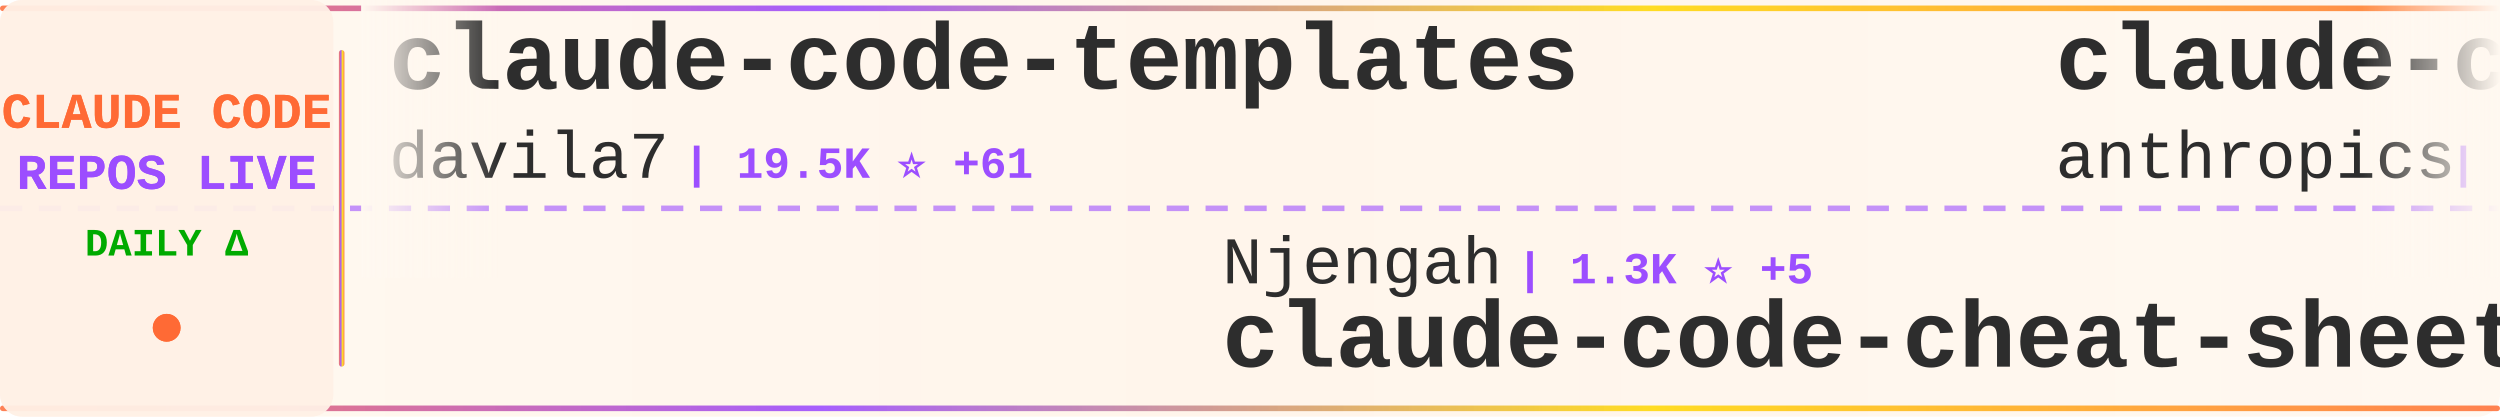
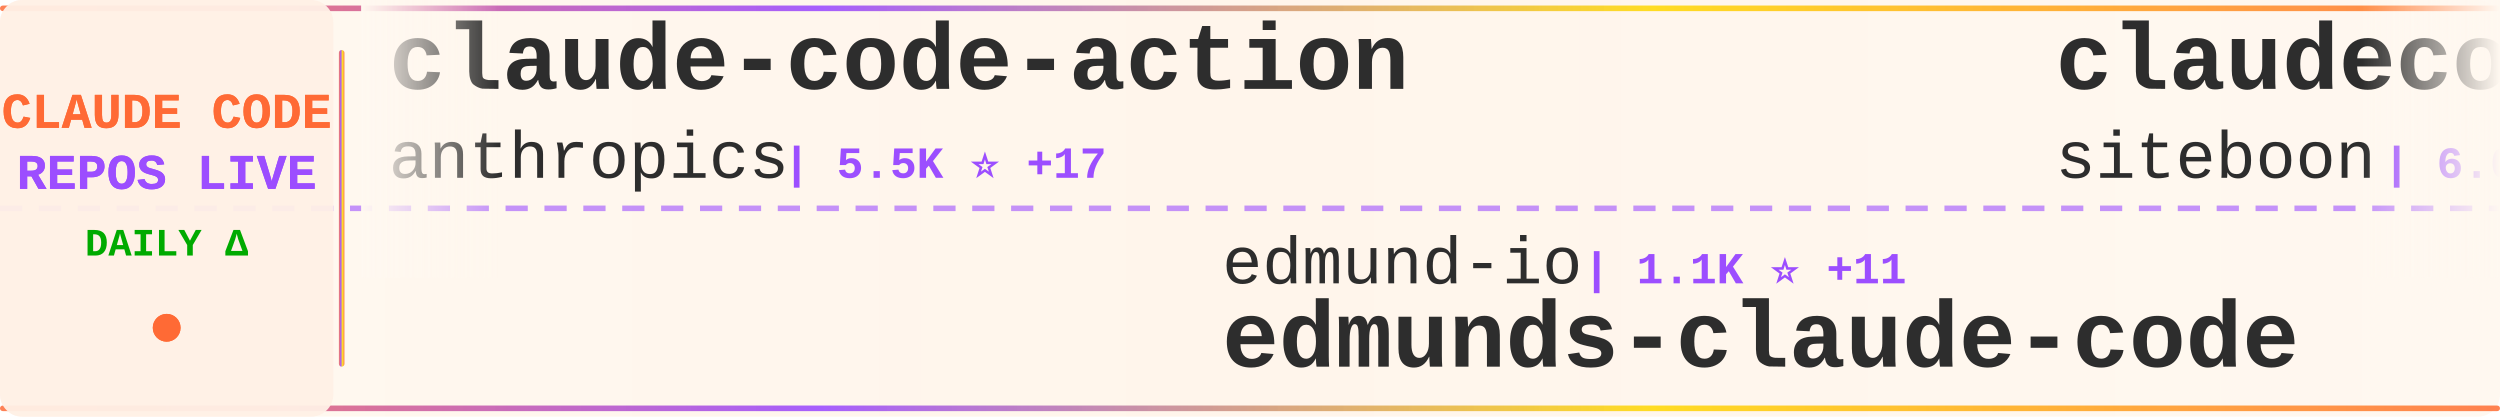
<svg xmlns="http://www.w3.org/2000/svg" width="900" height="150">
  <defs>
    <linearGradient id="tickerBg" x1="0%" y1="0%" x2="100%" y2="0%">
      <stop offset="0%" style="stop-color:#fff8f0;stop-opacity:0.98" />
      <stop offset="50%" style="stop-color:#fff5eb;stop-opacity:1" />
      <stop offset="100%" style="stop-color:#fff8f0;stop-opacity:0.98" />
    </linearGradient>
    <linearGradient id="borderGrad" x1="0%" y1="0%" x2="100%" y2="0%">
      <stop offset="0%" style="stop-color:#FF6B35;stop-opacity:0.85">
        <animate attributeName="stop-opacity" values="0.85;1;0.85" dur="2s" repeatCount="indefinite" />
      </stop>
      <stop offset="33%" style="stop-color:#9C4EFF;stop-opacity:0.9">
        <animate attributeName="stop-opacity" values="0.9;1;0.9" dur="2.2s" repeatCount="indefinite" />
      </stop>
      <stop offset="66%" style="stop-color:#FFD700;stop-opacity:0.85">
        <animate attributeName="stop-opacity" values="0.85;1;0.85" dur="1.8s" repeatCount="indefinite" />
      </stop>
      <stop offset="100%" style="stop-color:#FF6B35;stop-opacity:0.85">
        <animate attributeName="stop-opacity" values="0.85;1;0.85" dur="2s" repeatCount="indefinite" />
      </stop>
    </linearGradient>
    <filter id="textGlow">
      <feGaussianBlur stdDeviation="0.15" result="coloredBlur" />
      <feMerge>
        <feMergeNode in="coloredBlur" />
        <feMergeNode in="SourceGraphic" />
      </feMerge>
    </filter>
    <filter id="metricGlow">
      <feGaussianBlur stdDeviation="0.2" result="coloredBlur" />
      <feMerge>
        <feMergeNode in="coloredBlur" />
        <feMergeNode in="SourceGraphic" />
      </feMerge>
    </filter>
    <linearGradient id="leftFade" x1="0%" y1="0%" x2="100%" y2="0%">
      <stop offset="0%" style="stop-color:#fff8f0;stop-opacity:1" />
      <stop offset="100%" style="stop-color:#fff8f0;stop-opacity:0" />
    </linearGradient>
    <linearGradient id="rightFade" x1="0%" y1="0%" x2="100%" y2="0%">
      <stop offset="0%" style="stop-color:#fff8f0;stop-opacity:0" />
      <stop offset="100%" style="stop-color:#fff8f0;stop-opacity:1" />
    </linearGradient>
  </defs>
  <rect width="900" height="150" fill="url(#tickerBg)" rx="8" />
  <rect x="0" y="2" width="900" height="2" fill="url(#borderGrad)" rx="1" />
  <rect x="0" y="146" width="900" height="2" fill="url(#borderGrad)" rx="1" />
  <line x1="0" y1="75" x2="900" y2="75" stroke="#9C4EFF" stroke-width="2" stroke-dasharray="8 6" opacity="0.6" />
  <rect x="0" y="0" width="120" height="150" fill="#fff0e6" opacity="0.95" rx="8" />
  <text x="60" y="46" font-family="'Courier New', monospace" font-size="18" font-weight="bold" fill="#FF6B35" text-anchor="middle" filter="url(#textGlow)">
    CLAUDE CODE
  </text>
  <text x="60" y="68" font-family="'Courier New', monospace" font-size="18" font-weight="bold" fill="#9C4EFF" text-anchor="middle" filter="url(#textGlow)">
    REPOS LIVE
  </text>
  <text x="60" y="92" font-family="'Courier New', monospace" font-size="14" font-weight="bold" fill="#00aa00" text-anchor="middle">
    DAILY Δ
  </text>
  <circle cx="60" cy="118" r="5" fill="#FF6B35" filter="url(#metricGlow)">
    <animate attributeName="r" values="4;6;4" dur="1.5s" repeatCount="indefinite" />
    <animate attributeName="opacity" values="0.6;1;0.6" dur="1.5s" repeatCount="indefinite" />
  </circle>
  <rect x="122" y="18" width="2" height="114" fill="url(#borderGrad)" rx="1" />
  <clipPath id="tickerClip">
    <rect x="130" y="0" width="770" height="150" />
  </clipPath>
  <g clip-path="url(#tickerClip)">
    <g id="tickerItems">
      <animateTransform attributeName="transform" attributeType="XML" type="translate" from="0 0" to="-3000 0" dur="54s" repeatCount="indefinite" />
      <g transform="translate(0, 0)">
-         <text x="140" y="32" font-family="'Courier New', monospace" font-size="34" font-weight="bold" fill="#2d2d2d">claude-code-templates</text>
-         <text x="140" y="64" font-family="'Courier New', monospace" font-size="24" font-weight="normal" fill="#2d2d2d" opacity="1.0">davila7</text>
-         <text x="246" y="64" font-family="'Courier New', monospace" font-size="16" font-weight="bold" fill="#9C4EFF"> | 19.5K ⭐ +61</text>
+         <text x="140" y="32" font-family="'Courier New', monospace" font-size="34" font-weight="bold" fill="#2d2d2d">claude-code-action</text>
+         <text x="140" y="64" font-family="'Courier New', monospace" font-size="24" font-weight="normal" fill="#2d2d2d" opacity="1.0">anthropics</text>
+         <text x="282" y="64" font-family="'Courier New', monospace" font-size="16" font-weight="bold" fill="#9C4EFF"> | 5.5K ⭐ +17</text>
      </g>
      <g transform="translate(300, 0)">
-         <text x="140" y="102" font-family="'Courier New', monospace" font-size="24" font-weight="normal" fill="#2d2d2d" opacity="1.0">Njengah</text>
-         <text x="246" y="102" font-family="'Courier New', monospace" font-size="16" font-weight="bold" fill="#9C4EFF"> | 1.3K ⭐ +5</text>
-         <text x="140" y="132" font-family="'Courier New', monospace" font-size="34" font-weight="bold" fill="#2d2d2d">claude-code-cheat-sheet</text>
+         <text x="140" y="102" font-family="'Courier New', monospace" font-size="24" font-weight="normal" fill="#2d2d2d" opacity="1.0">edmund-io</text>
+         <text x="270" y="102" font-family="'Courier New', monospace" font-size="16" font-weight="bold" fill="#9C4EFF"> | 1.1K ⭐ +11</text>
+         <text x="140" y="132" font-family="'Courier New', monospace" font-size="34" font-weight="bold" fill="#2d2d2d">edmunds-claude-code</text>
      </g>
      <g transform="translate(600, 0)">
-         <text x="140" y="32" font-family="'Courier New', monospace" font-size="34" font-weight="bold" fill="#2d2d2d">claude-code-security-rev...</text>
-         <text x="140" y="64" font-family="'Courier New', monospace" font-size="24" font-weight="normal" fill="#2d2d2d" opacity="1.0">anthropics</text>
-         <text x="282" y="64" font-family="'Courier New', monospace" font-size="16" font-weight="bold" fill="#9C4EFF"> | 2.9K ⭐ +6</text>
+         <text x="140" y="32" font-family="'Courier New', monospace" font-size="34" font-weight="bold" fill="#2d2d2d">claudecodeui</text>
+         <text x="140" y="64" font-family="'Courier New', monospace" font-size="24" font-weight="normal" fill="#2d2d2d" opacity="1.0">siteboon</text>
+         <text x="258" y="64" font-family="'Courier New', monospace" font-size="16" font-weight="bold" fill="#9C4EFF"> | 6.0K ⭐ +50</text>
      </g>
      <g transform="translate(900, 0)">
-         <text x="140" y="102" font-family="'Courier New', monospace" font-size="24" font-weight="normal" fill="#2d2d2d" opacity="1.0">ding113</text>
-         <text x="246" y="102" font-family="'Courier New', monospace" font-size="16" font-weight="bold" fill="#9C4EFF"> | 1.3K ⭐ +12</text>
-         <text x="140" y="132" font-family="'Courier New', monospace" font-size="34" font-weight="bold" fill="#2d2d2d">claude-code-hub</text>
+         <text x="140" y="102" font-family="'Courier New', monospace" font-size="24" font-weight="normal" fill="#2d2d2d" opacity="1.0">OneRedOak</text>
+         <text x="270" y="102" font-family="'Courier New', monospace" font-size="16" font-weight="bold" fill="#9C4EFF"> | 3.6K ⭐ +2</text>
+         <text x="140" y="132" font-family="'Courier New', monospace" font-size="34" font-weight="bold" fill="#2d2d2d">claude-code-workflows</text>
      </g>
      <g transform="translate(1200, 0)">
-         <text x="140" y="32" font-family="'Courier New', monospace" font-size="34" font-weight="bold" fill="#2d2d2d">agents</text>
-         <text x="140" y="64" font-family="'Courier New', monospace" font-size="24" font-weight="normal" fill="#2d2d2d" opacity="1.0">wshobson</text>
-         <text x="258" y="64" font-family="'Courier New', monospace" font-size="16" font-weight="bold" fill="#9C4EFF"> | 27.8K ⭐ +94</text>
+         <text x="140" y="32" font-family="'Courier New', monospace" font-size="34" font-weight="bold" fill="#2d2d2d">claude_code_bridge</text>
+         <text x="140" y="64" font-family="'Courier New', monospace" font-size="24" font-weight="normal" fill="#2d2d2d" opacity="1.0">bfly123</text>
+         <text x="246" y="64" font-family="'Courier New', monospace" font-size="16" font-weight="bold" fill="#9C4EFF"> | 1.0K ⭐ +7</text>
      </g>
      <g transform="translate(1500, 0)">
-         <text x="140" y="102" font-family="'Courier New', monospace" font-size="24" font-weight="normal" fill="#2d2d2d" opacity="1.0">anomalyco</text>
-         <text x="270" y="102" font-family="'Courier New', monospace" font-size="16" font-weight="bold" fill="#9C4EFF"> | 97.6K ⭐ +952</text>
-         <text x="140" y="132" font-family="'Courier New', monospace" font-size="34" font-weight="bold" fill="#2d2d2d">opencode</text>
+         <text x="140" y="102" font-family="'Courier New', monospace" font-size="24" font-weight="normal" fill="#2d2d2d" opacity="1.0">frankbria</text>
+         <text x="270" y="102" font-family="'Courier New', monospace" font-size="16" font-weight="bold" fill="#9C4EFF"> | 6.3K ⭐ +67</text>
+         <text x="140" y="132" font-family="'Courier New', monospace" font-size="34" font-weight="bold" fill="#2d2d2d">ralph-claude-code</text>
      </g>
      <g transform="translate(1800, 0)">
-         <text x="140" y="32" font-family="'Courier New', monospace" font-size="34" font-weight="bold" fill="#2d2d2d">Claude-Code</text>
-         <text x="140" y="64" font-family="'Courier New', monospace" font-size="24" font-weight="normal" fill="#2d2d2d" opacity="1.0">lyconear</text>
-         <text x="258" y="64" font-family="'Courier New', monospace" font-size="16" font-weight="bold" fill="#9C4EFF"> | 4 ⭐</text>
+         <text x="140" y="32" font-family="'Courier New', monospace" font-size="34" font-weight="bold" fill="#2d2d2d">compound-engineering-plu...</text>
+         <text x="140" y="64" font-family="'Courier New', monospace" font-size="24" font-weight="normal" fill="#2d2d2d" opacity="1.0">EveryInc</text>
+         <text x="258" y="64" font-family="'Courier New', monospace" font-size="16" font-weight="bold" fill="#9C4EFF"> | 7.2K ⭐ +79</text>
      </g>
      <g transform="translate(2100, 0)">
-         <text x="140" y="102" font-family="'Courier New', monospace" font-size="24" font-weight="normal" fill="#2d2d2d" opacity="1.0">Cranot</text>
-         <text x="234" y="102" font-family="'Courier New', monospace" font-size="16" font-weight="bold" fill="#9C4EFF"> | 2.3K ⭐ +2</text>
-         <text x="140" y="132" font-family="'Courier New', monospace" font-size="34" font-weight="bold" fill="#2d2d2d">claude-code-guide</text>
+         <text x="140" y="102" font-family="'Courier New', monospace" font-size="24" font-weight="normal" fill="#2d2d2d" opacity="1.0">PleasePrompto</text>
+         <text x="318" y="102" font-family="'Courier New', monospace" font-size="16" font-weight="bold" fill="#9C4EFF"> | 3.3K ⭐ +61</text>
+         <text x="140" y="132" font-family="'Courier New', monospace" font-size="34" font-weight="bold" fill="#2d2d2d">notebooklm-skill</text>
      </g>
      <g transform="translate(2400, 0)">
-         <text x="140" y="32" font-family="'Courier New', monospace" font-size="34" font-weight="bold" fill="#2d2d2d">vibe-kanban</text>
-         <text x="140" y="64" font-family="'Courier New', monospace" font-size="24" font-weight="normal" fill="#2d2d2d" opacity="1.0">BloopAI</text>
-         <text x="246" y="64" font-family="'Courier New', monospace" font-size="16" font-weight="bold" fill="#9C4EFF"> | 20.5K ⭐ +107</text>
+         <text x="140" y="32" font-family="'Courier New', monospace" font-size="34" font-weight="bold" fill="#2d2d2d">skills</text>
+         <text x="140" y="64" font-family="'Courier New', monospace" font-size="24" font-weight="normal" fill="#2d2d2d" opacity="1.0">anthropics</text>
+         <text x="282" y="64" font-family="'Courier New', monospace" font-size="16" font-weight="bold" fill="#9C4EFF"> | 63.4K ⭐ +922</text>
      </g>
      <g transform="translate(2700, 0)">
-         <text x="140" y="102" font-family="'Courier New', monospace" font-size="24" font-weight="normal" fill="#2d2d2d" opacity="1.0">UfoMiao</text>
-         <text x="246" y="102" font-family="'Courier New', monospace" font-size="16" font-weight="bold" fill="#9C4EFF"> | 5.4K ⭐ +6</text>
-         <text x="140" y="132" font-family="'Courier New', monospace" font-size="34" font-weight="bold" fill="#2d2d2d">zcf</text>
+         <text x="140" y="102" font-family="'Courier New', monospace" font-size="24" font-weight="normal" fill="#2d2d2d" opacity="1.0">cixingguangming55555</text>
+         <text x="402" y="102" font-family="'Courier New', monospace" font-size="16" font-weight="bold" fill="#9C4EFF"> | 2.5K ⭐</text>
+         <text x="140" y="132" font-family="'Courier New', monospace" font-size="34" font-weight="bold" fill="#2d2d2d">wechat-bot</text>
      </g>
      <g transform="translate(3000, 0)">
-         <text x="140" y="32" font-family="'Courier New', monospace" font-size="34" font-weight="bold" fill="#2d2d2d">claude-code-templates</text>
-         <text x="140" y="64" font-family="'Courier New', monospace" font-size="24" font-weight="normal" fill="#2d2d2d" opacity="1.0">davila7</text>
-         <text x="246" y="64" font-family="'Courier New', monospace" font-size="16" font-weight="bold" fill="#9C4EFF"> | 19.5K ⭐ +61</text>
+         <text x="140" y="32" font-family="'Courier New', monospace" font-size="34" font-weight="bold" fill="#2d2d2d">claude-code-action</text>
+         <text x="140" y="64" font-family="'Courier New', monospace" font-size="24" font-weight="normal" fill="#2d2d2d" opacity="1.0">anthropics</text>
+         <text x="282" y="64" font-family="'Courier New', monospace" font-size="16" font-weight="bold" fill="#9C4EFF"> | 5.5K ⭐ +17</text>
      </g>
      <g transform="translate(3300, 0)">
-         <text x="140" y="102" font-family="'Courier New', monospace" font-size="24" font-weight="normal" fill="#2d2d2d" opacity="1.0">Njengah</text>
-         <text x="246" y="102" font-family="'Courier New', monospace" font-size="16" font-weight="bold" fill="#9C4EFF"> | 1.3K ⭐ +5</text>
-         <text x="140" y="132" font-family="'Courier New', monospace" font-size="34" font-weight="bold" fill="#2d2d2d">claude-code-cheat-sheet</text>
+         <text x="140" y="102" font-family="'Courier New', monospace" font-size="24" font-weight="normal" fill="#2d2d2d" opacity="1.0">edmund-io</text>
+         <text x="270" y="102" font-family="'Courier New', monospace" font-size="16" font-weight="bold" fill="#9C4EFF"> | 1.1K ⭐ +11</text>
+         <text x="140" y="132" font-family="'Courier New', monospace" font-size="34" font-weight="bold" fill="#2d2d2d">edmunds-claude-code</text>
      </g>
      <g transform="translate(3600, 0)">
-         <text x="140" y="32" font-family="'Courier New', monospace" font-size="34" font-weight="bold" fill="#2d2d2d">claude-code-security-rev...</text>
-         <text x="140" y="64" font-family="'Courier New', monospace" font-size="24" font-weight="normal" fill="#2d2d2d" opacity="1.0">anthropics</text>
-         <text x="282" y="64" font-family="'Courier New', monospace" font-size="16" font-weight="bold" fill="#9C4EFF"> | 2.9K ⭐ +6</text>
+         <text x="140" y="32" font-family="'Courier New', monospace" font-size="34" font-weight="bold" fill="#2d2d2d">claudecodeui</text>
+         <text x="140" y="64" font-family="'Courier New', monospace" font-size="24" font-weight="normal" fill="#2d2d2d" opacity="1.0">siteboon</text>
+         <text x="258" y="64" font-family="'Courier New', monospace" font-size="16" font-weight="bold" fill="#9C4EFF"> | 6.0K ⭐ +50</text>
      </g>
      <g transform="translate(3900, 0)">
-         <text x="140" y="102" font-family="'Courier New', monospace" font-size="24" font-weight="normal" fill="#2d2d2d" opacity="1.0">ding113</text>
-         <text x="246" y="102" font-family="'Courier New', monospace" font-size="16" font-weight="bold" fill="#9C4EFF"> | 1.3K ⭐ +12</text>
-         <text x="140" y="132" font-family="'Courier New', monospace" font-size="34" font-weight="bold" fill="#2d2d2d">claude-code-hub</text>
+         <text x="140" y="102" font-family="'Courier New', monospace" font-size="24" font-weight="normal" fill="#2d2d2d" opacity="1.0">OneRedOak</text>
+         <text x="270" y="102" font-family="'Courier New', monospace" font-size="16" font-weight="bold" fill="#9C4EFF"> | 3.6K ⭐ +2</text>
+         <text x="140" y="132" font-family="'Courier New', monospace" font-size="34" font-weight="bold" fill="#2d2d2d">claude-code-workflows</text>
      </g>
    </g>
  </g>
  <rect x="130" y="0" width="50" height="100" fill="url(#leftFade)" />
  <rect x="850" y="0" width="50" height="100" fill="url(#rightFade)" />
</svg>
